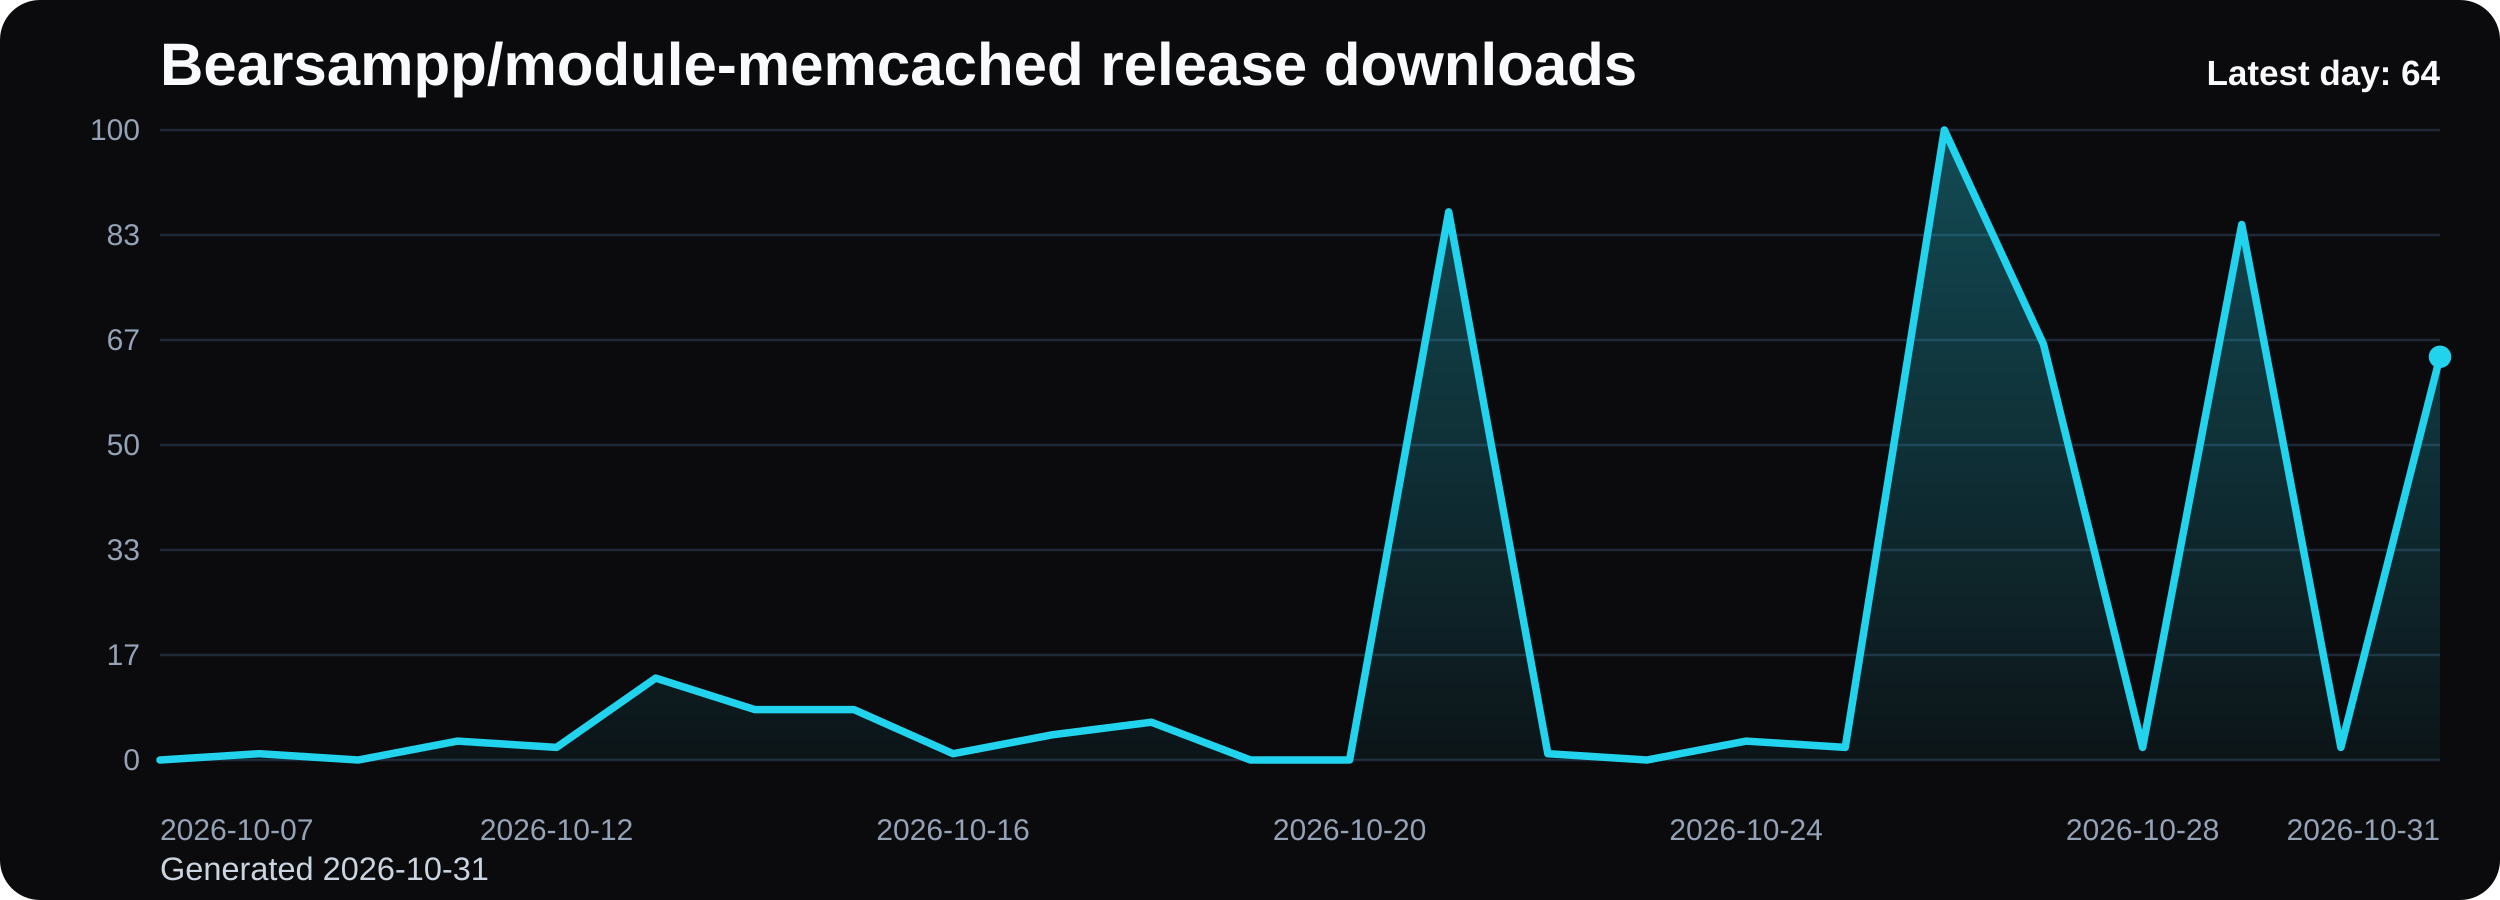
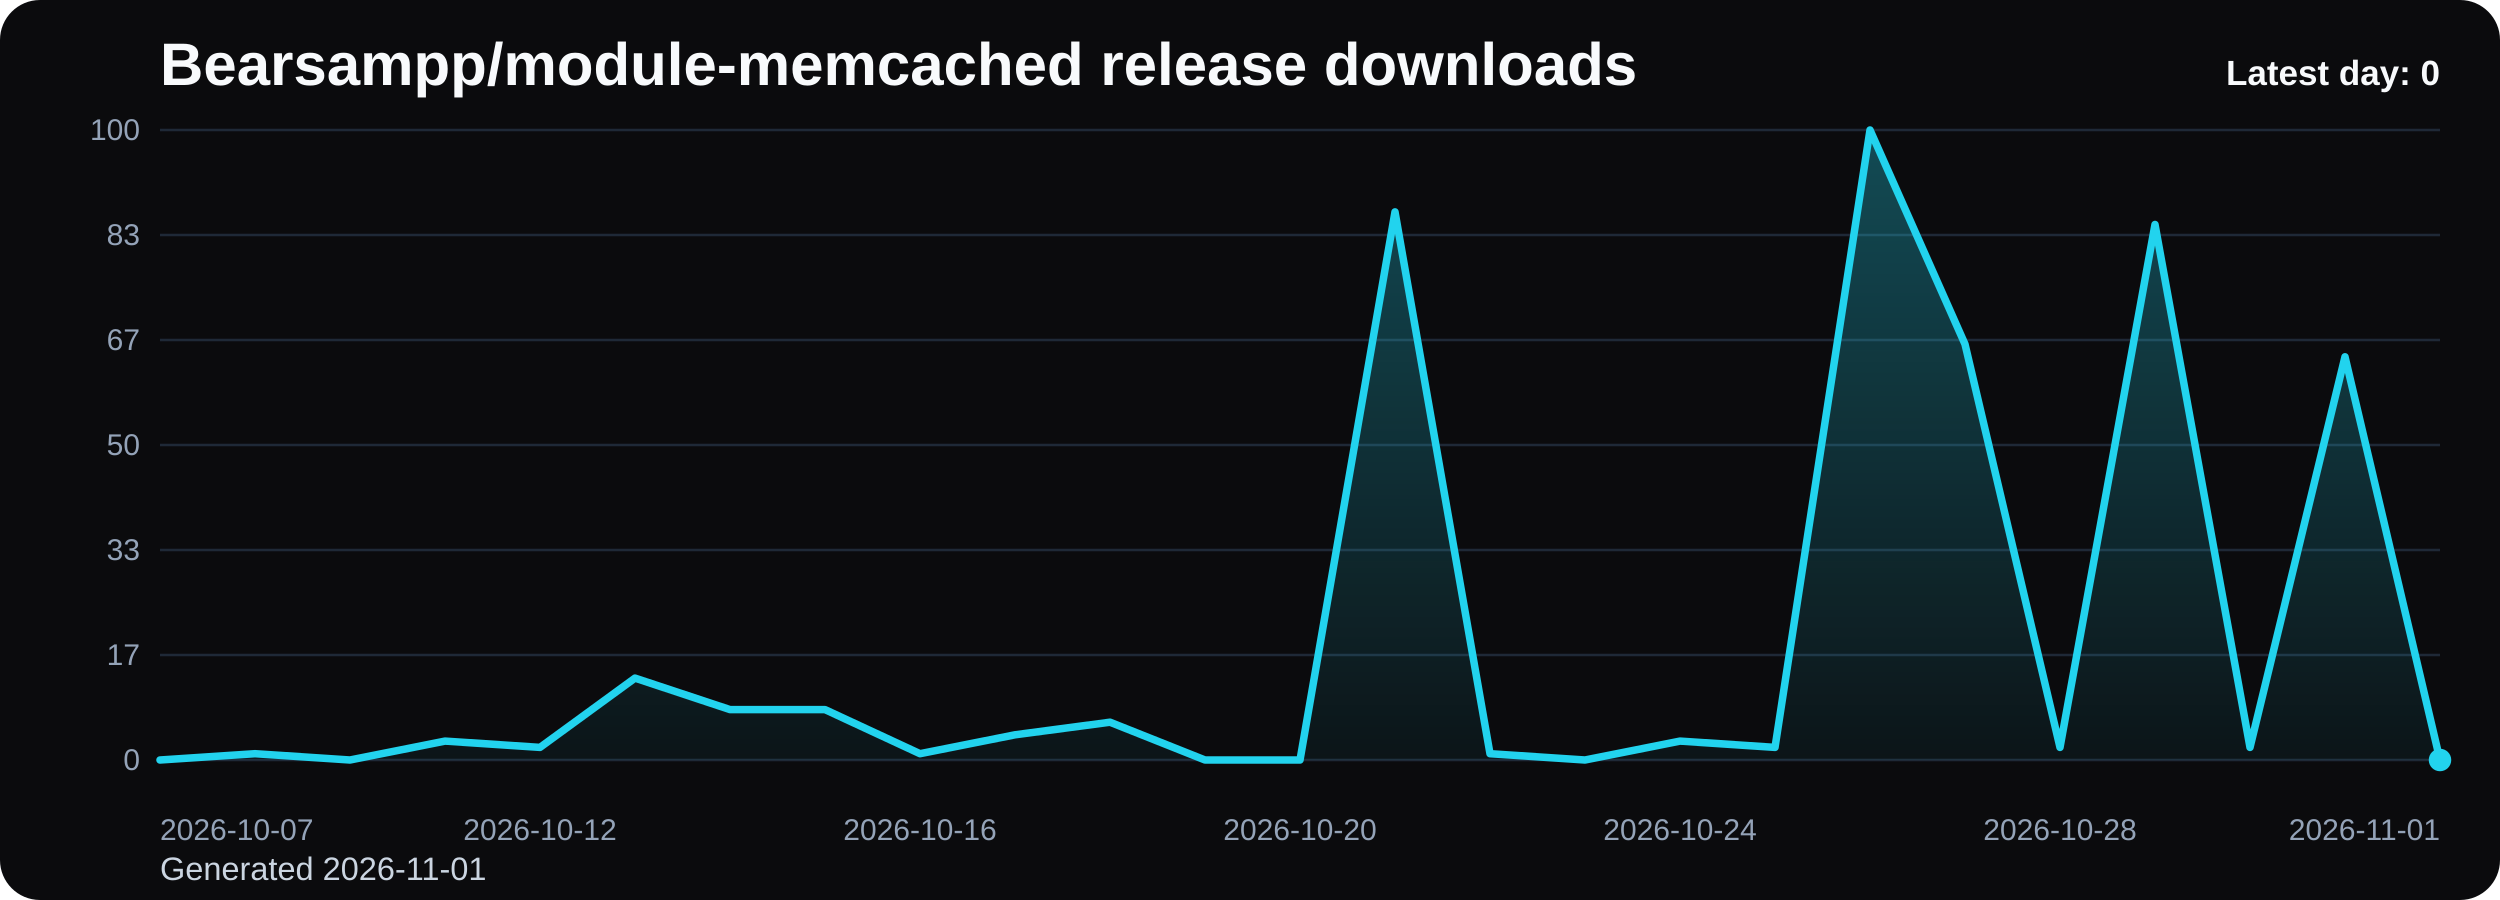
<svg xmlns="http://www.w3.org/2000/svg" viewBox="0 0 1000 360" role="img" aria-label="Bearsampp/module-memcached release downloads chart">
  <defs>
    <linearGradient id="fill-daily-black" x1="0" y1="0" x2="0" y2="1">
      <stop offset="0%" stop-color="#22d3ee" stop-opacity="0.32" />
      <stop offset="100%" stop-color="#22d3ee" stop-opacity="0.05" />
    </linearGradient>
    <style>
      .bg { fill: #0b0b0d; }
      .title { font: 700 24px Arial, sans-serif; fill: #f8fafc; }
      .sub { font: 400 13px Arial, sans-serif; fill: #cbd5e1; }
      .grid { stroke: #1f2937; stroke-width: 1; }
      .axis { font: 400 12px Arial, sans-serif; fill: #94a3b8; }
      .line { fill: none; stroke: #22d3ee; stroke-width: 3; stroke-linecap: round; stroke-linejoin: round; }
      .dot { fill: #22d3ee; }
      .value { font: 600 11px Arial, sans-serif; fill: #cbd5e1; }
      .latest { font: 700 14px Arial, sans-serif; fill: #f8fafc; }
    </style>
  </defs>
  <rect class="bg" x="0" y="0" width="1000" height="360" rx="16" />
  <text class="title" x="64" y="34">Bearsampp/module-memcached release downloads</text>
-   <text class="sub" x="64" y="352">Generated 2026-10-31</text>
+   <text class="sub" x="64" y="352">Generated 2026-11-01</text>
  <line x1="64" y1="52.00" x2="976" y2="52.00" class="grid" />
  <text x="56" y="56.00" text-anchor="end" class="axis">100</text>
  <line x1="64" y1="94.00" x2="976" y2="94.00" class="grid" />
  <text x="56" y="98.00" text-anchor="end" class="axis">83</text>
  <line x1="64" y1="136.00" x2="976" y2="136.00" class="grid" />
  <text x="56" y="140.00" text-anchor="end" class="axis">67</text>
  <line x1="64" y1="178.00" x2="976" y2="178.00" class="grid" />
  <text x="56" y="182.00" text-anchor="end" class="axis">50</text>
  <line x1="64" y1="220.00" x2="976" y2="220.00" class="grid" />
  <text x="56" y="224.00" text-anchor="end" class="axis">33</text>
  <line x1="64" y1="262.00" x2="976" y2="262.00" class="grid" />
  <text x="56" y="266.00" text-anchor="end" class="axis">17</text>
  <line x1="64" y1="304.00" x2="976" y2="304.00" class="grid" />
  <text x="56" y="308.00" text-anchor="end" class="axis">0</text>
-   <path d="M 64.00 304 L 64.00 304.00 L 103.65 301.48 L 143.30 304.00 L 182.96 296.44 L 222.61 298.96 L 262.26 271.24 L 301.91 283.84 L 341.57 283.84 L 381.22 301.48 L 420.87 293.92 L 460.52 288.88 L 500.17 304.00 L 539.83 304.00 L 579.48 84.76 L 619.13 301.48 L 658.78 304.00 L 698.43 296.44 L 738.09 298.96 L 777.74 52.00 L 817.39 137.68 L 857.04 298.96 L 896.70 89.80 L 936.35 298.96 L 976.00 142.72 L 976.00 304 Z" fill="url(#fill-daily-black)" />
-   <polyline class="line" points="64.00,304.00 103.65,301.48 143.30,304.00 182.96,296.44 222.61,298.96 262.26,271.24 301.91,283.84 341.57,283.84 381.22,301.48 420.87,293.92 460.52,288.88 500.17,304.00 539.83,304.00 579.48,84.76 619.13,301.48 658.78,304.00 698.43,296.44 738.09,298.96 777.74,52.00 817.39,137.68 857.04,298.96 896.70,89.80 936.35,298.96 976.00,142.72" />
-   <circle class="dot" cx="976.00" cy="142.72" r="4.5" />
+   <path d="M 64.00 304 L 64.00 304.00 L 102.00 301.48 L 140.00 304.00 L 178.00 296.44 L 216.00 298.96 L 254.00 271.24 L 292.00 283.84 L 330.00 283.84 L 368.00 301.48 L 406.00 293.92 L 444.00 288.88 L 482.00 304.00 L 520.00 304.00 L 558.00 84.76 L 596.00 301.48 L 634.00 304.00 L 672.00 296.44 L 710.00 298.96 L 748.00 52.00 L 786.00 137.68 L 824.00 298.96 L 862.00 89.80 L 900.00 298.96 L 938.00 142.72 L 976.00 304.00 L 976.00 304 Z" fill="url(#fill-daily-black)" />
+   <polyline class="line" points="64.00,304.00 102.00,301.48 140.00,304.00 178.00,296.44 216.00,298.96 254.00,271.24 292.00,283.84 330.00,283.84 368.00,301.48 406.00,293.92 444.00,288.88 482.00,304.00 520.00,304.00 558.00,84.76 596.00,301.48 634.00,304.00 672.00,296.44 710.00,298.96 748.00,52.00 786.00,137.68 824.00,298.96 862.00,89.80 900.00,298.96 938.00,142.72 976.00,304.00" />
+   <circle class="dot" cx="976.00" cy="304.00" r="4.5" />
  <text class="axis" x="64.00" y="336" text-anchor="start">2026-10-07</text>
-   <text class="axis" x="222.61" y="336" text-anchor="middle">2026-10-12</text>
-   <text class="axis" x="381.22" y="336" text-anchor="middle">2026-10-16</text>
-   <text class="axis" x="539.83" y="336" text-anchor="middle">2026-10-20</text>
-   <text class="axis" x="698.43" y="336" text-anchor="middle">2026-10-24</text>
-   <text class="axis" x="857.04" y="336" text-anchor="middle">2026-10-28</text>
-   <text class="axis" x="976.00" y="336" text-anchor="end">2026-10-31</text>
-   <text class="latest" x="976" y="34" text-anchor="end">Latest day: 64</text>
+   <text class="axis" x="216.00" y="336" text-anchor="middle">2026-10-12</text>
+   <text class="axis" x="368.00" y="336" text-anchor="middle">2026-10-16</text>
+   <text class="axis" x="520.00" y="336" text-anchor="middle">2026-10-20</text>
+   <text class="axis" x="672.00" y="336" text-anchor="middle">2026-10-24</text>
+   <text class="axis" x="824.00" y="336" text-anchor="middle">2026-10-28</text>
+   <text class="axis" x="976.00" y="336" text-anchor="end">2026-11-01</text>
+   <text class="latest" x="976" y="34" text-anchor="end">Latest day: 0</text>
</svg>
